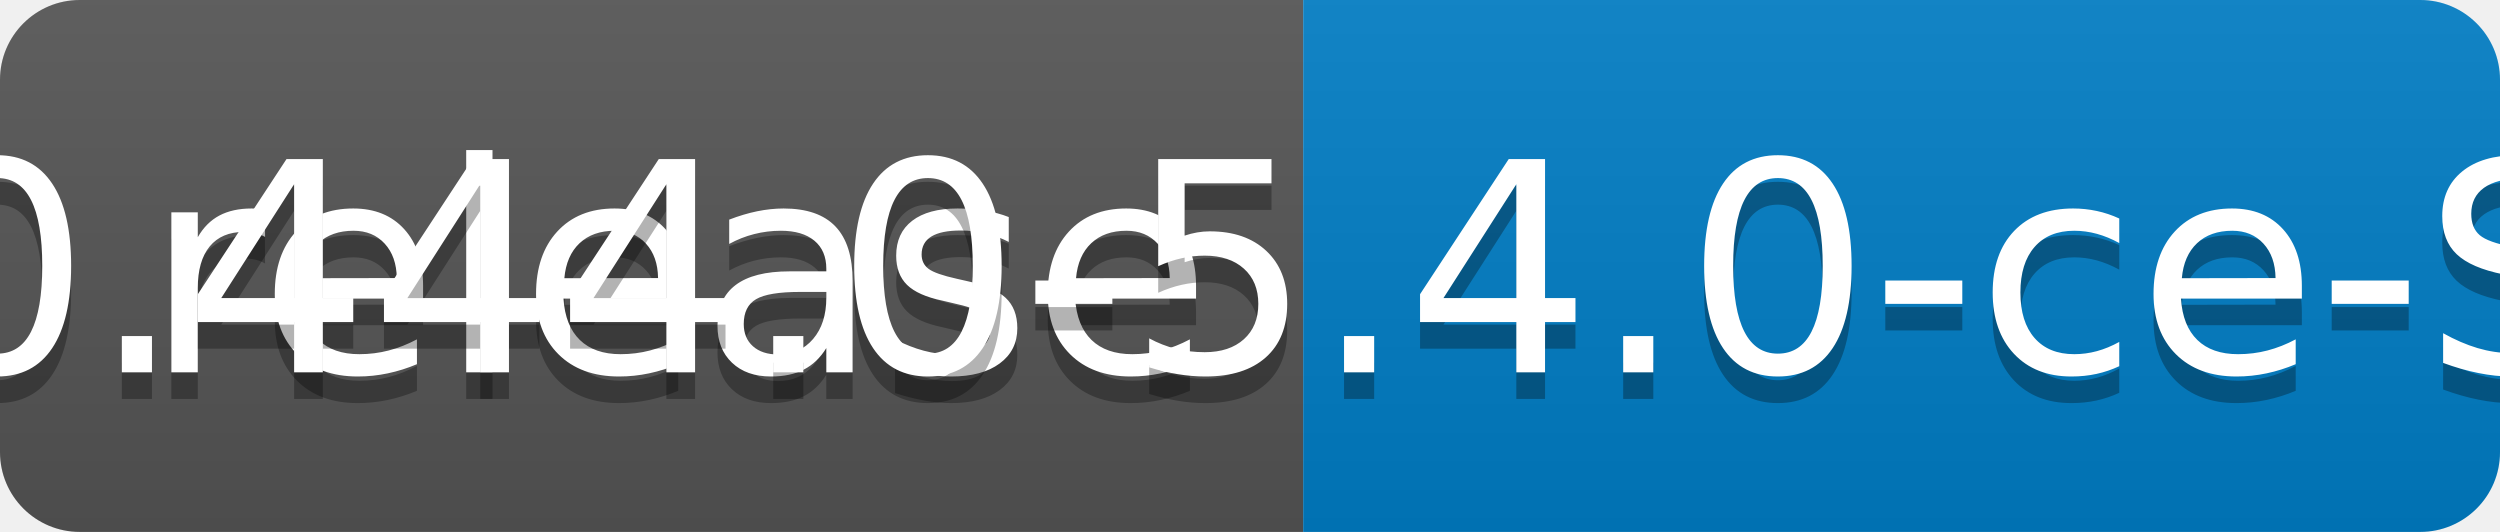
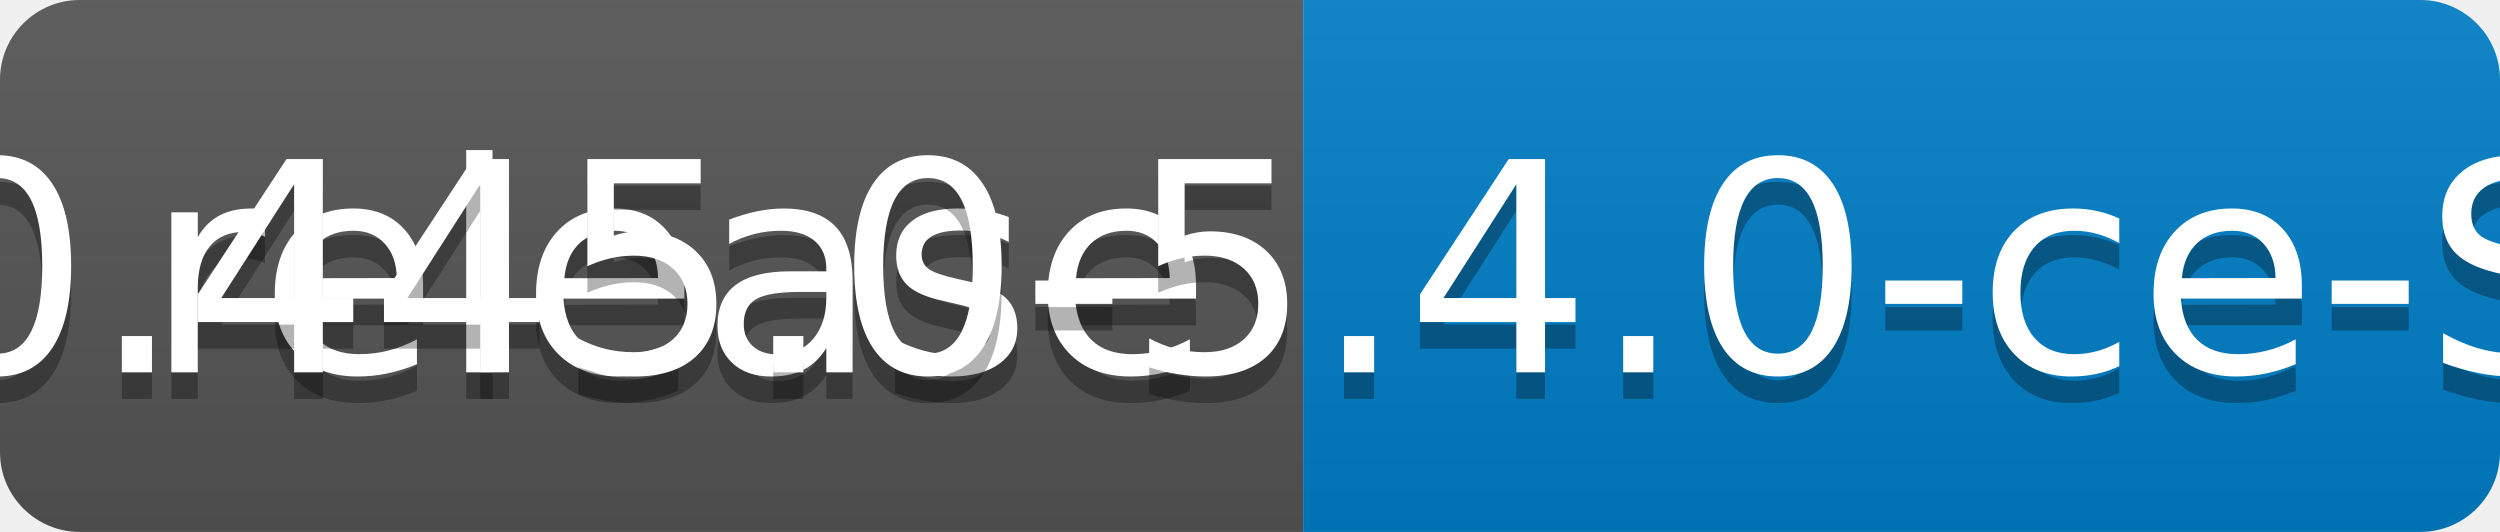
<svg xmlns="http://www.w3.org/2000/svg" width="94" height="20">
  <linearGradient id="b" x2="0" y2="100%">
    <stop offset="0" stop-color="#bbb" stop-opacity=".1" />
    <stop offset="1" stop-opacity=".1" />
  </linearGradient>
  <clipPath id="a">
    <rect width="94" height="20" rx="3" fill="#fff" />
  </clipPath>
  <g clip-path="url(#a)">
    <path fill="#555" d="M0 0h49v20H0z" />
    <path fill="#007ec6" d="M49 0h45v20H49z" />
    <path fill="url(#b)" d="M0 0h94v20H0z" />
  </g>
  <g fill="#fff" text-anchor="middle" font-family="DejaVu Sans,Verdana,Geneva,sans-serif" font-size="110">
    <text x="255" y="150" fill="#010101" fill-opacity=".3" transform="scale(.1)" textLength="390">release</text>
    <text x="255" y="140" transform="scale(.1)" textLength="390">release</text>
-     <text x="705" y="150" fill="#010101" fill-opacity=".3" transform="scale(.1)" textLength="350">v0.444.0-5.4.0-ce-SNAPSHOT</text>
-     <text x="705" y="140" transform="scale(.1)" textLength="350">v0.444.0-5.4.0-ce-SNAPSHOT</text>
+     <text x="705" y="150" fill="#010101" fill-opacity=".3" transform="scale(.1)" textLength="350">v0.445.0-5.4.0-ce-SNAPSHOT</text>
+     <text x="705" y="140" transform="scale(.1)" textLength="350">v0.445.0-5.4.0-ce-SNAPSHOT</text>
  </g>
</svg>
